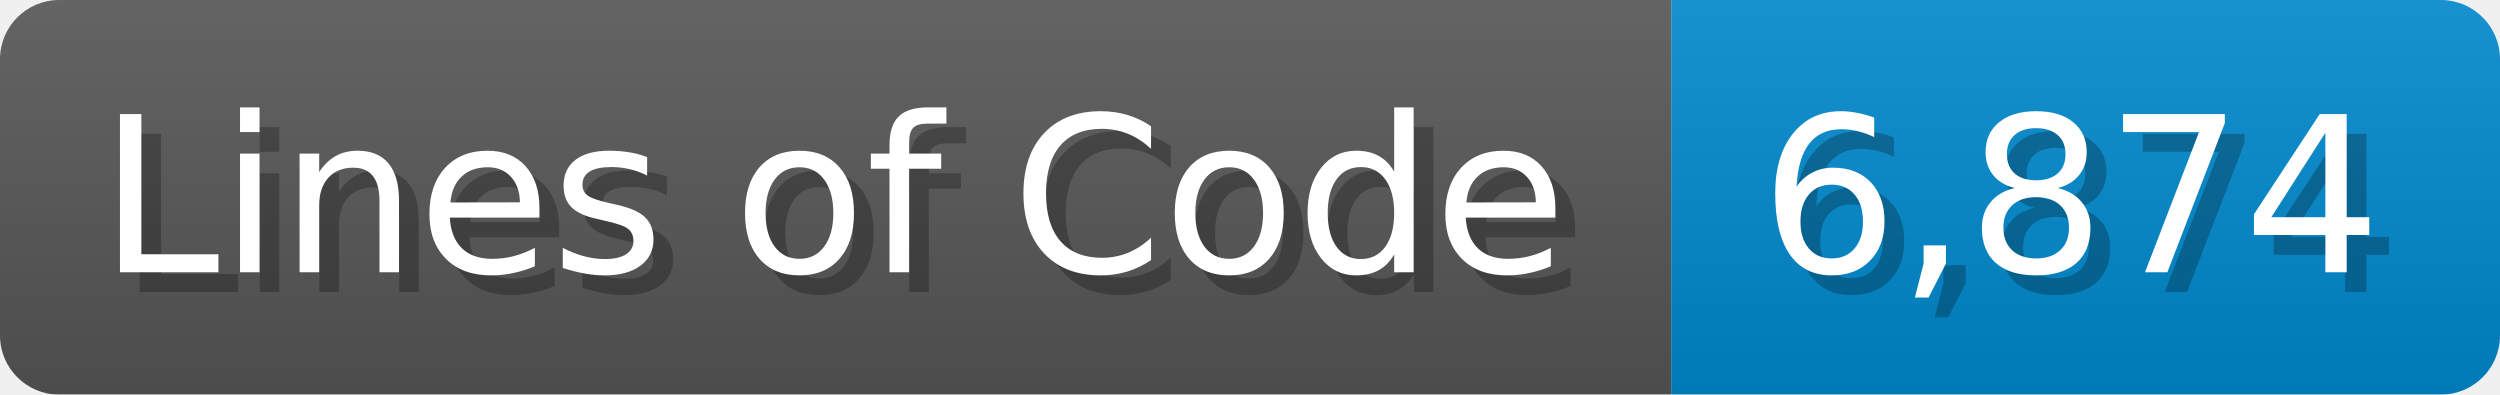
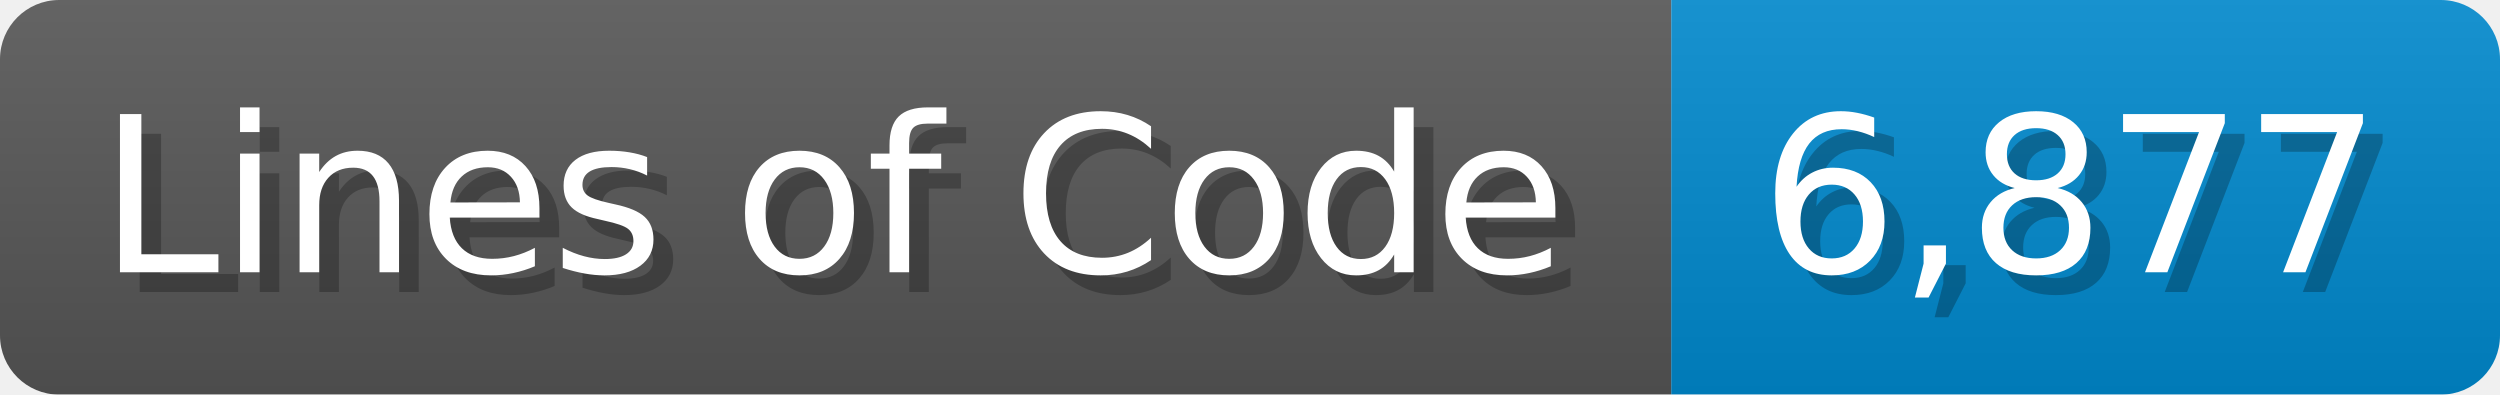
<svg xmlns="http://www.w3.org/2000/svg" width="126.7" height="20" viewBox="0 0 1267 200">
  <linearGradient id="a" x2="0" y2="100%">
    <stop offset="0" stop-opacity=".1" stop-color="#EEE" />
    <stop offset="1" stop-opacity=".1" />
  </linearGradient>
  <mask id="m">
    <rect width="1267" height="200" rx="30" fill="#FFF" />
  </mask>
  <g mask="url(#m)">
    <rect width="847" height="200" fill="#555" />
    <rect width="420" height="200" fill="#08C" x="847" />
    <rect width="1267" height="200" fill="url(#a)" />
  </g>
  <g fill="#fff" text-anchor="start" font-family="Verdana,DejaVu Sans,sans-serif" font-size="110">
    <text x="60" y="148" textLength="747" fill="#000" opacity="0.25">Lines of Code</text>
    <text x="50" y="138" textLength="747">Lines of Code</text>
-     <text x="902" y="148" textLength="320" fill="#000" opacity="0.25">6,874</text>
-     <text x="892" y="138" textLength="320">6,874</text>
+     <text x="902" y="148" textLength="320" fill="#000" opacity="0.25">6,877</text>
+     <text x="892" y="138" textLength="320">6,877</text>
  </g>
</svg>
